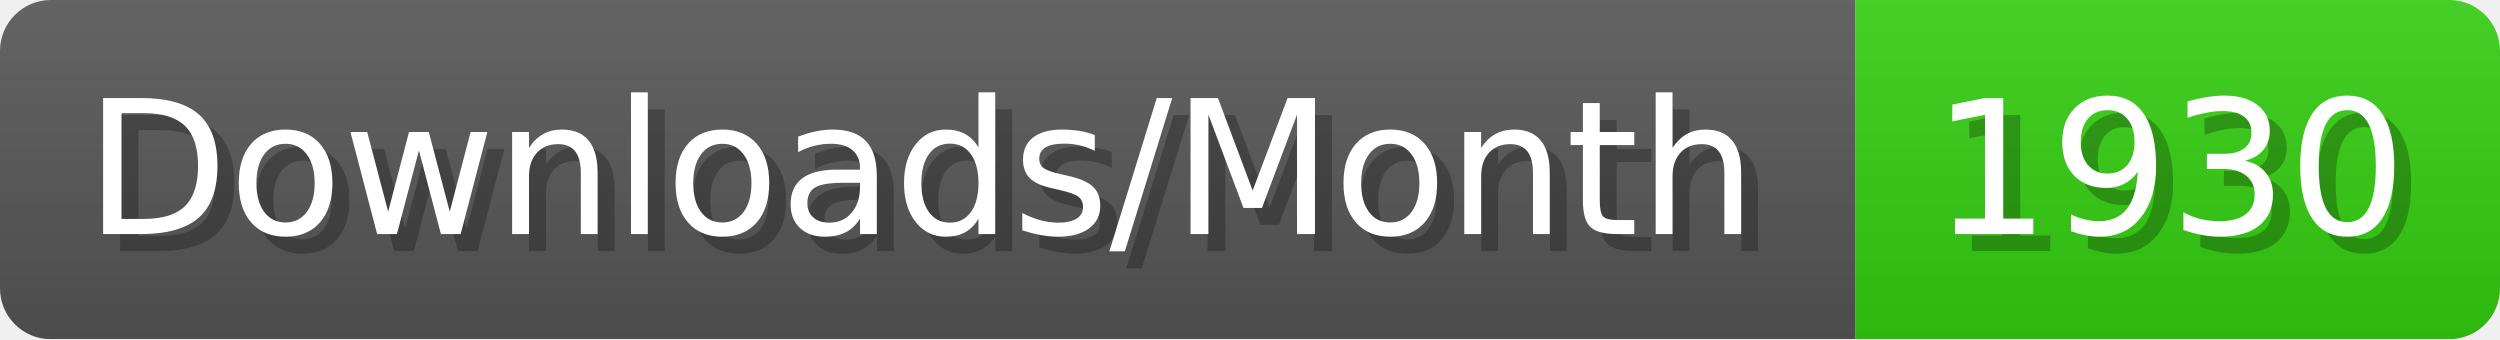
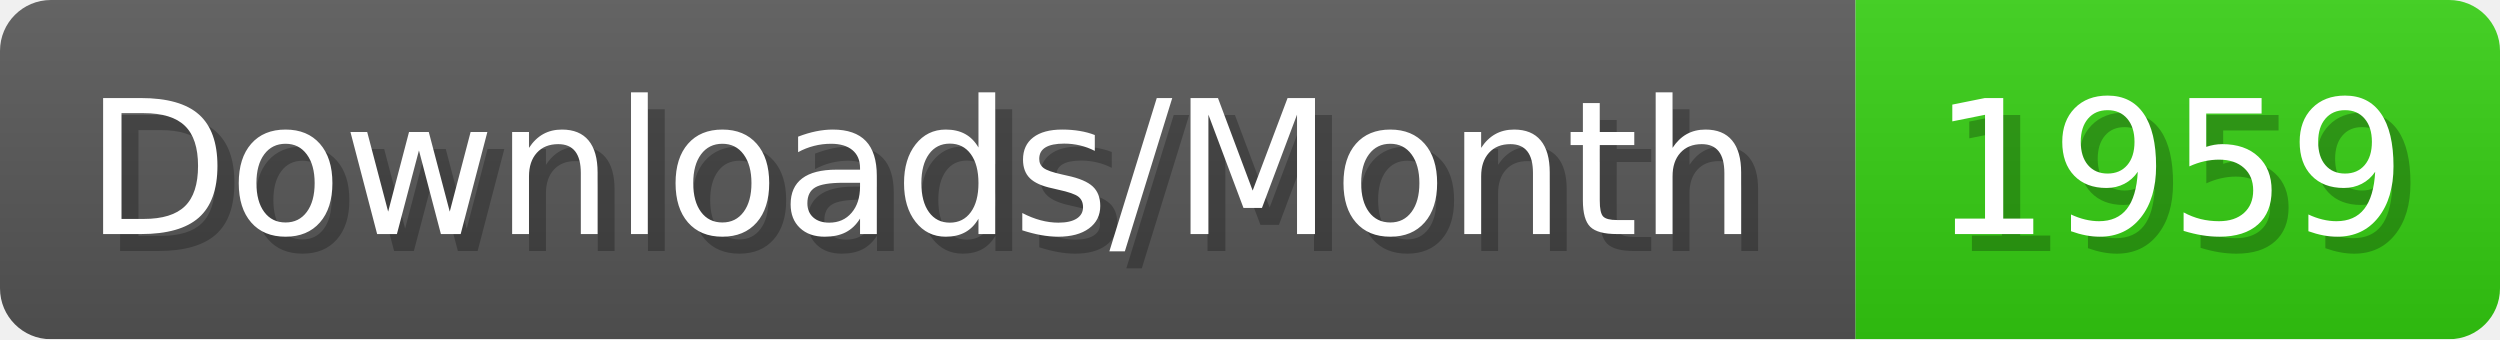
- <svg xmlns="http://www.w3.org/2000/svg" width="147.4" height="20" viewBox="0 0 1474 200" role="img" aria-label="Downloads/Month: 1930">
+ <svg xmlns="http://www.w3.org/2000/svg" width="147.4" height="20" viewBox="0 0 1474 200" role="img" aria-label="Downloads/Month: 1959">
  <linearGradient id="YlXUI" x2="0" y2="100%">
    <stop offset="0" stop-opacity=".1" stop-color="#EEE" />
    <stop offset="1" stop-opacity=".1" />
  </linearGradient>
  <mask id="JHhop">
    <rect width="1474" height="200" rx="30" fill="#FFF" />
  </mask>
  <g mask="url(#JHhop)">
    <rect width="1094" height="200" fill="#555" />
    <rect width="380" height="200" fill="#3C1" x="1094" />
    <rect width="1474" height="200" fill="url(#YlXUI)" />
  </g>
  <g aria-hidden="true" fill="#fff" text-anchor="start" font-family="Verdana,DejaVu Sans,sans-serif" font-size="110">
    <text x="60" y="148" textLength="994" fill="#000" opacity="0.25">Downloads/Month</text>
    <text x="50" y="138" textLength="994">Downloads/Month</text>
-     <text x="1149" y="148" textLength="280" fill="#000" opacity="0.25">1930</text>
-     <text x="1139" y="138" textLength="280">1930</text>
+     <text x="1149" y="148" textLength="280" fill="#000" opacity="0.25">1959</text>
+     <text x="1139" y="138" textLength="280">1959</text>
  </g>
</svg>
